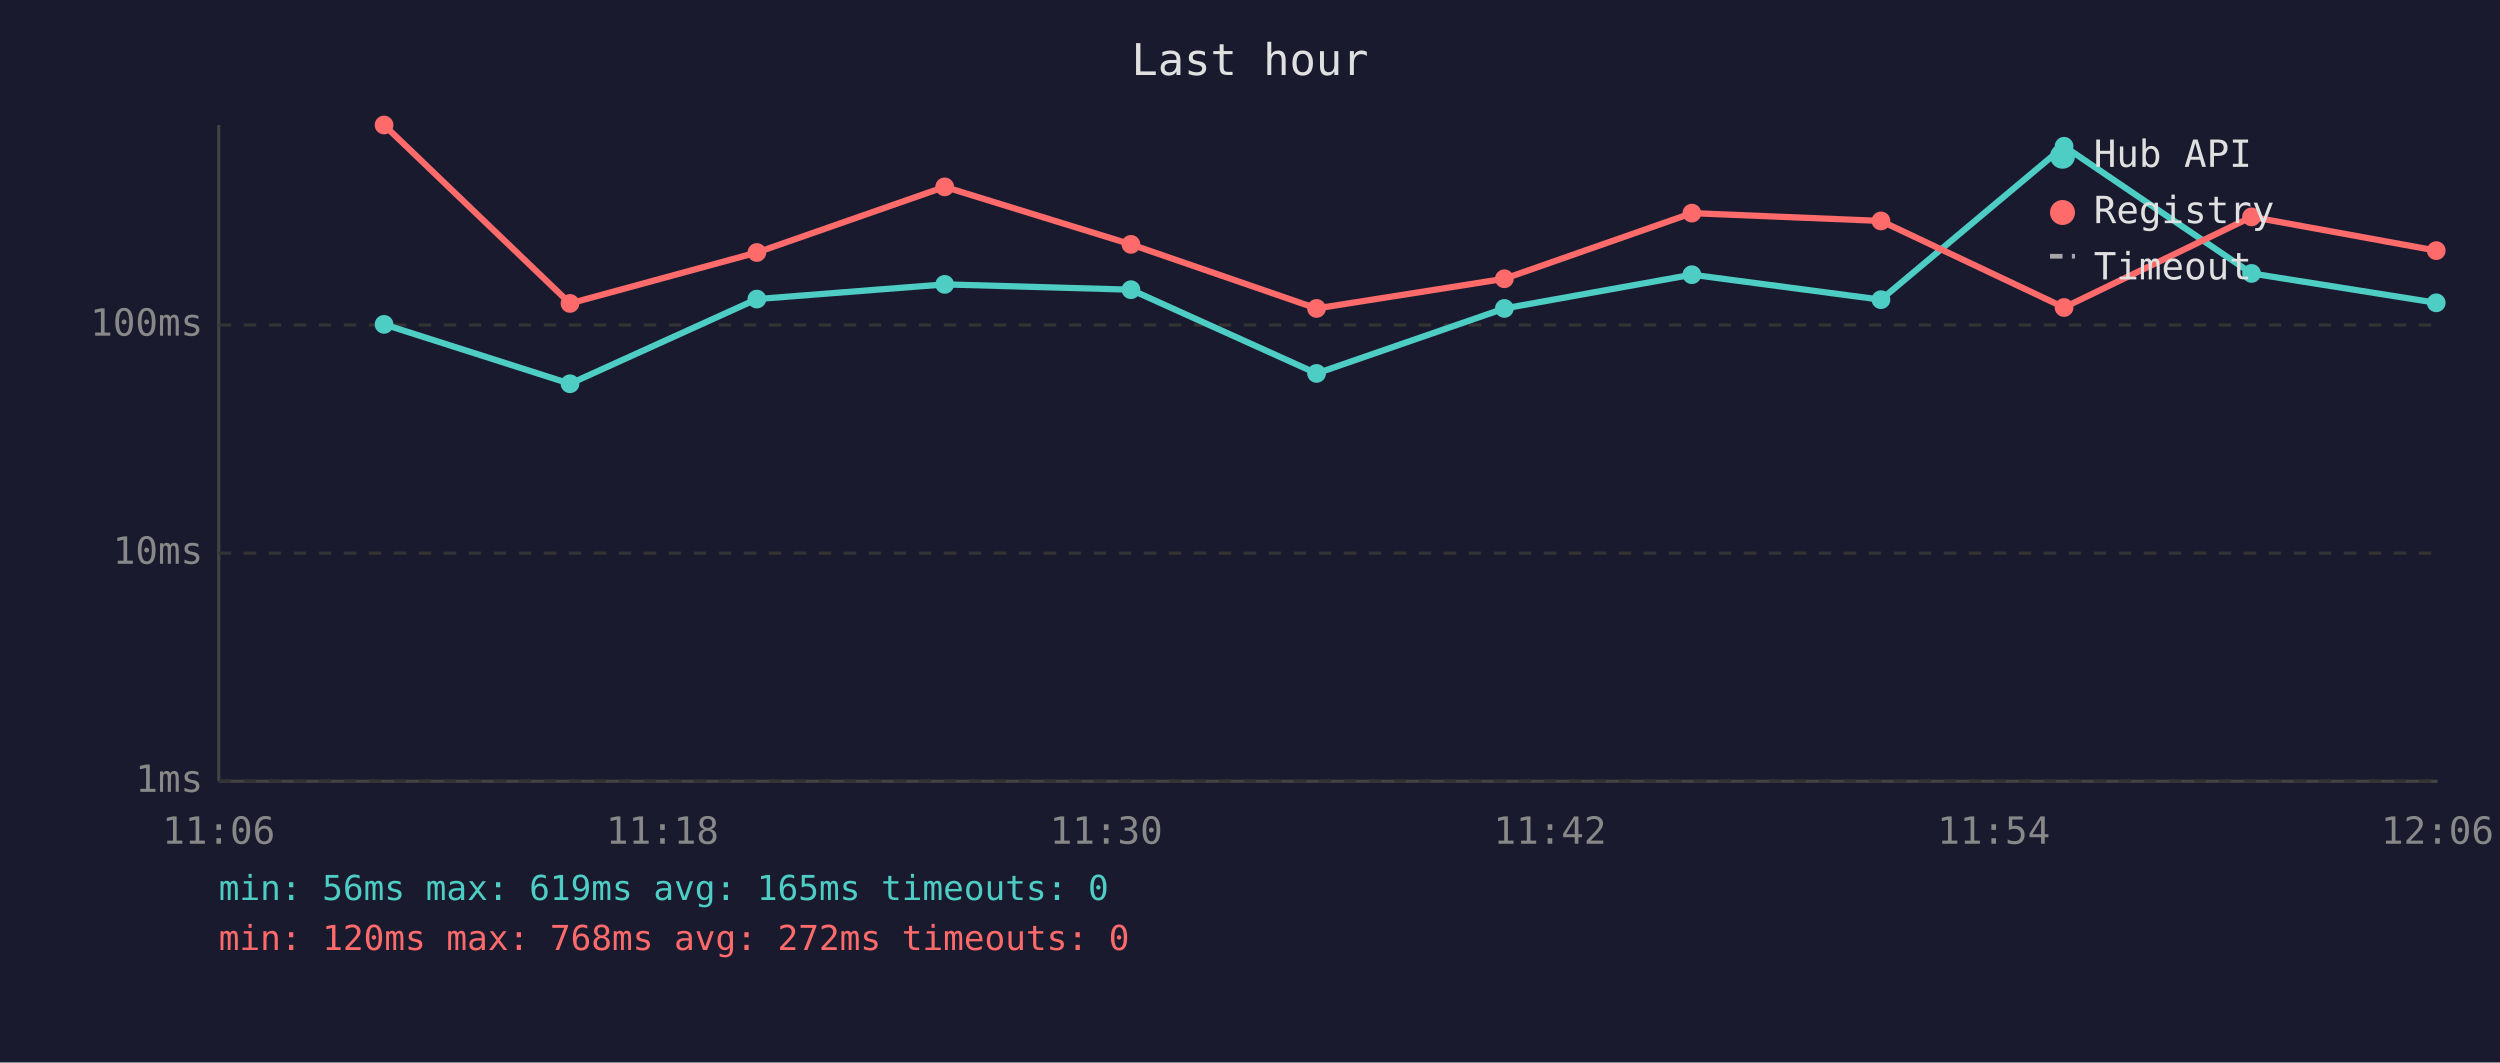
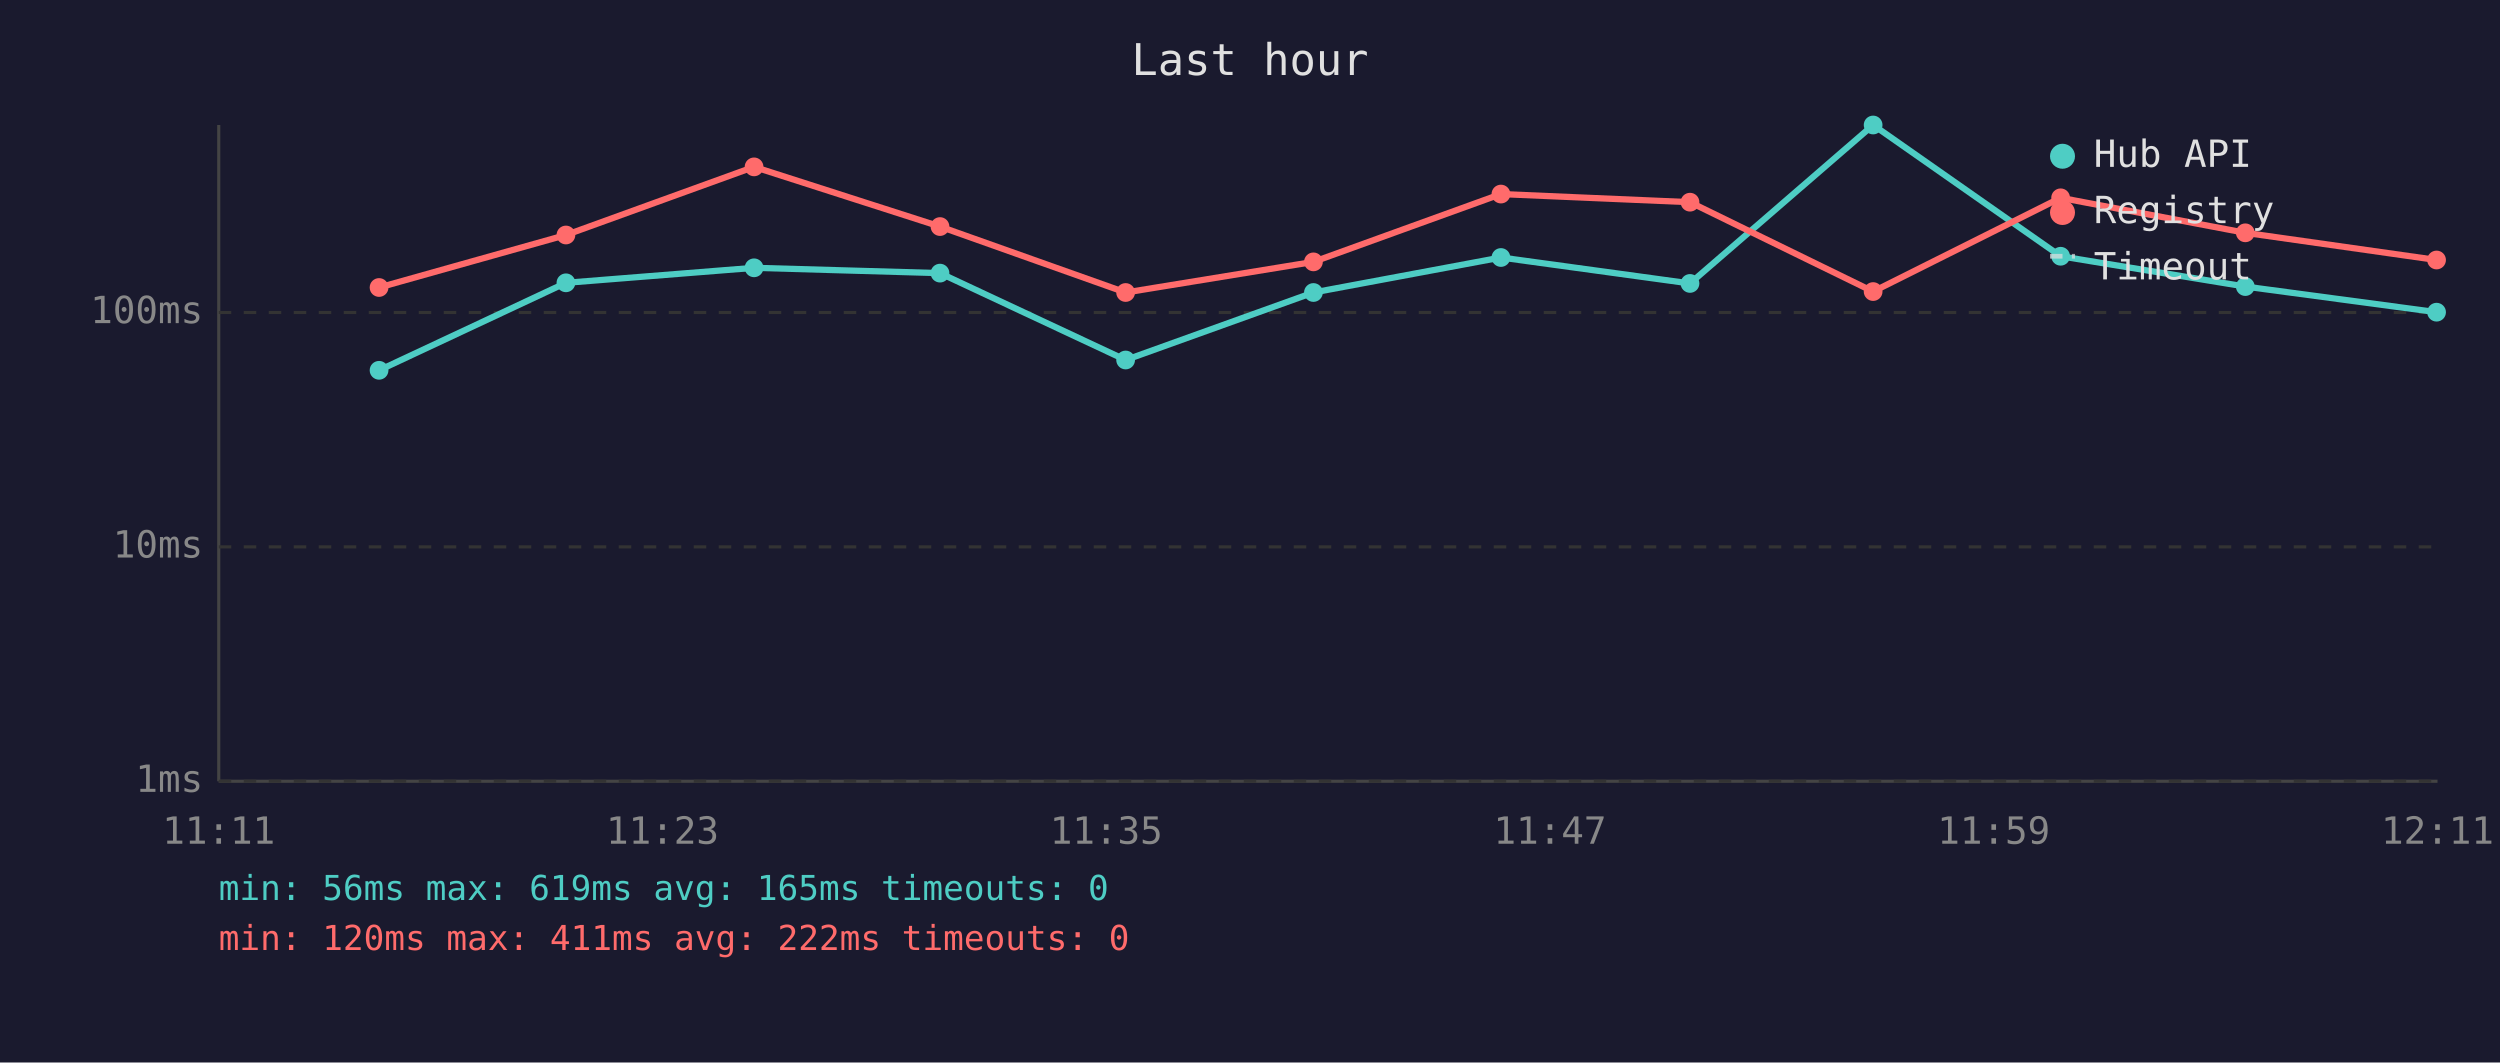
<svg xmlns="http://www.w3.org/2000/svg" viewBox="0 0 800 340" font-family="monospace" font-size="12">
  <rect width="800" height="340" fill="#1a1a2e" />
  <text x="400" y="24" fill="#e0e0e0" font-size="14" text-anchor="middle">Last hour</text>
  <line x1="70" y1="40" x2="70" y2="250" stroke="#444" stroke-width="1" />
  <line x1="70" y1="250" x2="780" y2="250" stroke="#444" stroke-width="1" />
  <line x1="70" y1="250" x2="780" y2="250" stroke="#333" stroke-width="1" stroke-dasharray="4" />
  <text x="65" y="250" fill="#888" text-anchor="end" dominant-baseline="middle">1ms</text>
-   <line x1="70" y1="177" x2="780" y2="177" stroke="#333" stroke-width="1" stroke-dasharray="4" />
-   <text x="65" y="177" fill="#888" text-anchor="end" dominant-baseline="middle">10ms</text>
-   <line x1="70" y1="104" x2="780" y2="104" stroke="#333" stroke-width="1" stroke-dasharray="4" />
-   <text x="65" y="104" fill="#888" text-anchor="end" dominant-baseline="middle">100ms</text>
-   <text x="70" y="270" fill="#888" text-anchor="middle">11:06</text>
-   <text x="212" y="270" fill="#888" text-anchor="middle">11:18</text>
-   <text x="354" y="270" fill="#888" text-anchor="middle">11:30</text>
-   <text x="496" y="270" fill="#888" text-anchor="middle">11:42</text>
-   <text x="638" y="270" fill="#888" text-anchor="middle">11:54</text>
-   <text x="780" y="270" fill="#888" text-anchor="middle">12:06</text>
-   <polyline points="122.9,103.8 182.4,122.8 242.2,95.7 302.3,91.0 361.9,92.7 421.3,119.5 481.4,98.7 541.4,87.9 601.9,95.9 660.5,46.8 720.5,87.5 779.6,96.9" fill="none" stroke="#4ecdc4" stroke-width="2" opacity="1" />
-   <circle cx="122.9" cy="103.8" r="3" fill="#4ecdc4" />
-   <circle cx="182.4" cy="122.8" r="3" fill="#4ecdc4" />
-   <circle cx="242.2" cy="95.7" r="3" fill="#4ecdc4" />
-   <circle cx="302.3" cy="91.0" r="3" fill="#4ecdc4" />
-   <circle cx="361.9" cy="92.7" r="3" fill="#4ecdc4" />
-   <circle cx="421.3" cy="119.5" r="3" fill="#4ecdc4" />
-   <circle cx="481.4" cy="98.7" r="3" fill="#4ecdc4" />
-   <circle cx="541.4" cy="87.9" r="3" fill="#4ecdc4" />
-   <circle cx="601.9" cy="95.9" r="3" fill="#4ecdc4" />
-   <circle cx="660.5" cy="46.8" r="3" fill="#4ecdc4" />
-   <circle cx="720.5" cy="87.5" r="3" fill="#4ecdc4" />
-   <circle cx="779.6" cy="96.9" r="3" fill="#4ecdc4" />
-   <polyline points="122.9,40.0 182.4,97.1 242.2,80.8 302.3,59.8 361.9,78.2 421.3,98.7 481.4,89.2 541.4,68.2 601.9,70.7 660.5,98.4 720.5,69.4 779.6,80.2" fill="none" stroke="#ff6b6b" stroke-width="2" opacity="1" />
-   <circle cx="122.9" cy="40.0" r="3" fill="#ff6b6b" />
-   <circle cx="182.4" cy="97.1" r="3" fill="#ff6b6b" />
-   <circle cx="242.2" cy="80.8" r="3" fill="#ff6b6b" />
-   <circle cx="302.3" cy="59.8" r="3" fill="#ff6b6b" />
-   <circle cx="361.9" cy="78.2" r="3" fill="#ff6b6b" />
-   <circle cx="421.3" cy="98.7" r="3" fill="#ff6b6b" />
-   <circle cx="481.4" cy="89.2" r="3" fill="#ff6b6b" />
-   <circle cx="541.4" cy="68.2" r="3" fill="#ff6b6b" />
-   <circle cx="601.9" cy="70.7" r="3" fill="#ff6b6b" />
-   <circle cx="660.5" cy="98.4" r="3" fill="#ff6b6b" />
-   <circle cx="720.5" cy="69.4" r="3" fill="#ff6b6b" />
-   <circle cx="779.6" cy="80.2" r="3" fill="#ff6b6b" />
+   <line x1="70" y1="175" x2="780" y2="175" stroke="#333" stroke-width="1" stroke-dasharray="4" />
+   <text x="65" y="175" fill="#888" text-anchor="end" dominant-baseline="middle">10ms</text>
+   <line x1="70" y1="100" x2="780" y2="100" stroke="#333" stroke-width="1" stroke-dasharray="4" />
+   <text x="65" y="100" fill="#888" text-anchor="end" dominant-baseline="middle">100ms</text>
+   <text x="70" y="270" fill="#888" text-anchor="middle">11:11</text>
+   <text x="212" y="270" fill="#888" text-anchor="middle">11:23</text>
+   <text x="354" y="270" fill="#888" text-anchor="middle">11:35</text>
+   <text x="496" y="270" fill="#888" text-anchor="middle">11:47</text>
+   <text x="638" y="270" fill="#888" text-anchor="middle">11:59</text>
+   <text x="780" y="270" fill="#888" text-anchor="middle">12:11</text>
+   <polyline points="121.3,118.5 181.1,90.5 241.3,85.7 300.8,87.4 360.2,115.2 420.3,93.6 480.3,82.4 540.8,90.7 599.4,40.0 659.4,82.0 718.5,91.7 779.7,99.9" fill="none" stroke="#4ecdc4" stroke-width="2" opacity="1" />
+   <circle cx="121.3" cy="118.5" r="3" fill="#4ecdc4" />
+   <circle cx="181.1" cy="90.5" r="3" fill="#4ecdc4" />
+   <circle cx="241.3" cy="85.7" r="3" fill="#4ecdc4" />
+   <circle cx="300.8" cy="87.4" r="3" fill="#4ecdc4" />
+   <circle cx="360.2" cy="115.2" r="3" fill="#4ecdc4" />
+   <circle cx="420.3" cy="93.6" r="3" fill="#4ecdc4" />
+   <circle cx="480.3" cy="82.4" r="3" fill="#4ecdc4" />
+   <circle cx="540.8" cy="90.7" r="3" fill="#4ecdc4" />
+   <circle cx="599.4" cy="40.0" r="3" fill="#4ecdc4" />
+   <circle cx="659.4" cy="82.0" r="3" fill="#4ecdc4" />
+   <circle cx="718.5" cy="91.7" r="3" fill="#4ecdc4" />
+   <circle cx="779.7" cy="99.9" r="3" fill="#4ecdc4" />
+   <polyline points="121.3,92.0 181.1,75.2 241.3,53.4 300.8,72.5 360.2,93.6 420.3,83.8 480.3,62.1 540.8,64.7 599.4,93.3 659.4,63.3 718.5,74.5 779.7,83.2" fill="none" stroke="#ff6b6b" stroke-width="2" opacity="1" />
+   <circle cx="121.3" cy="92.0" r="3" fill="#ff6b6b" />
+   <circle cx="181.1" cy="75.2" r="3" fill="#ff6b6b" />
+   <circle cx="241.3" cy="53.4" r="3" fill="#ff6b6b" />
+   <circle cx="300.8" cy="72.5" r="3" fill="#ff6b6b" />
+   <circle cx="360.2" cy="93.6" r="3" fill="#ff6b6b" />
+   <circle cx="420.3" cy="83.8" r="3" fill="#ff6b6b" />
+   <circle cx="480.3" cy="62.1" r="3" fill="#ff6b6b" />
+   <circle cx="540.8" cy="64.7" r="3" fill="#ff6b6b" />
+   <circle cx="599.4" cy="93.3" r="3" fill="#ff6b6b" />
+   <circle cx="659.4" cy="63.3" r="3" fill="#ff6b6b" />
+   <circle cx="718.5" cy="74.5" r="3" fill="#ff6b6b" />
+   <circle cx="779.7" cy="83.2" r="3" fill="#ff6b6b" />
  <circle cx="660" cy="50" r="4" fill="#4ecdc4" />
  <text x="670" y="50" fill="#e0e0e0" dominant-baseline="middle">Hub API</text>
  <circle cx="660" cy="68" r="4" fill="#ff6b6b" />
  <text x="670" y="68" fill="#e0e0e0" dominant-baseline="middle">Registry</text>
  <line x1="656" y1="82" x2="664" y2="82" stroke="#e0e0e0" stroke-width="1.5" stroke-dasharray="4,3" opacity="0.7" />
  <text x="670" y="86" fill="#e0e0e0" dominant-baseline="middle">Timeout</text>
  <text x="70" y="288" fill="#4ecdc4" font-size="11">min: 56ms  max: 619ms  avg: 165ms  timeouts: 0</text>
-   <text x="70" y="304" fill="#ff6b6b" font-size="11">min: 120ms  max: 768ms  avg: 272ms  timeouts: 0</text>
+   <text x="70" y="304" fill="#ff6b6b" font-size="11">min: 120ms  max: 411ms  avg: 222ms  timeouts: 0</text>
</svg>
